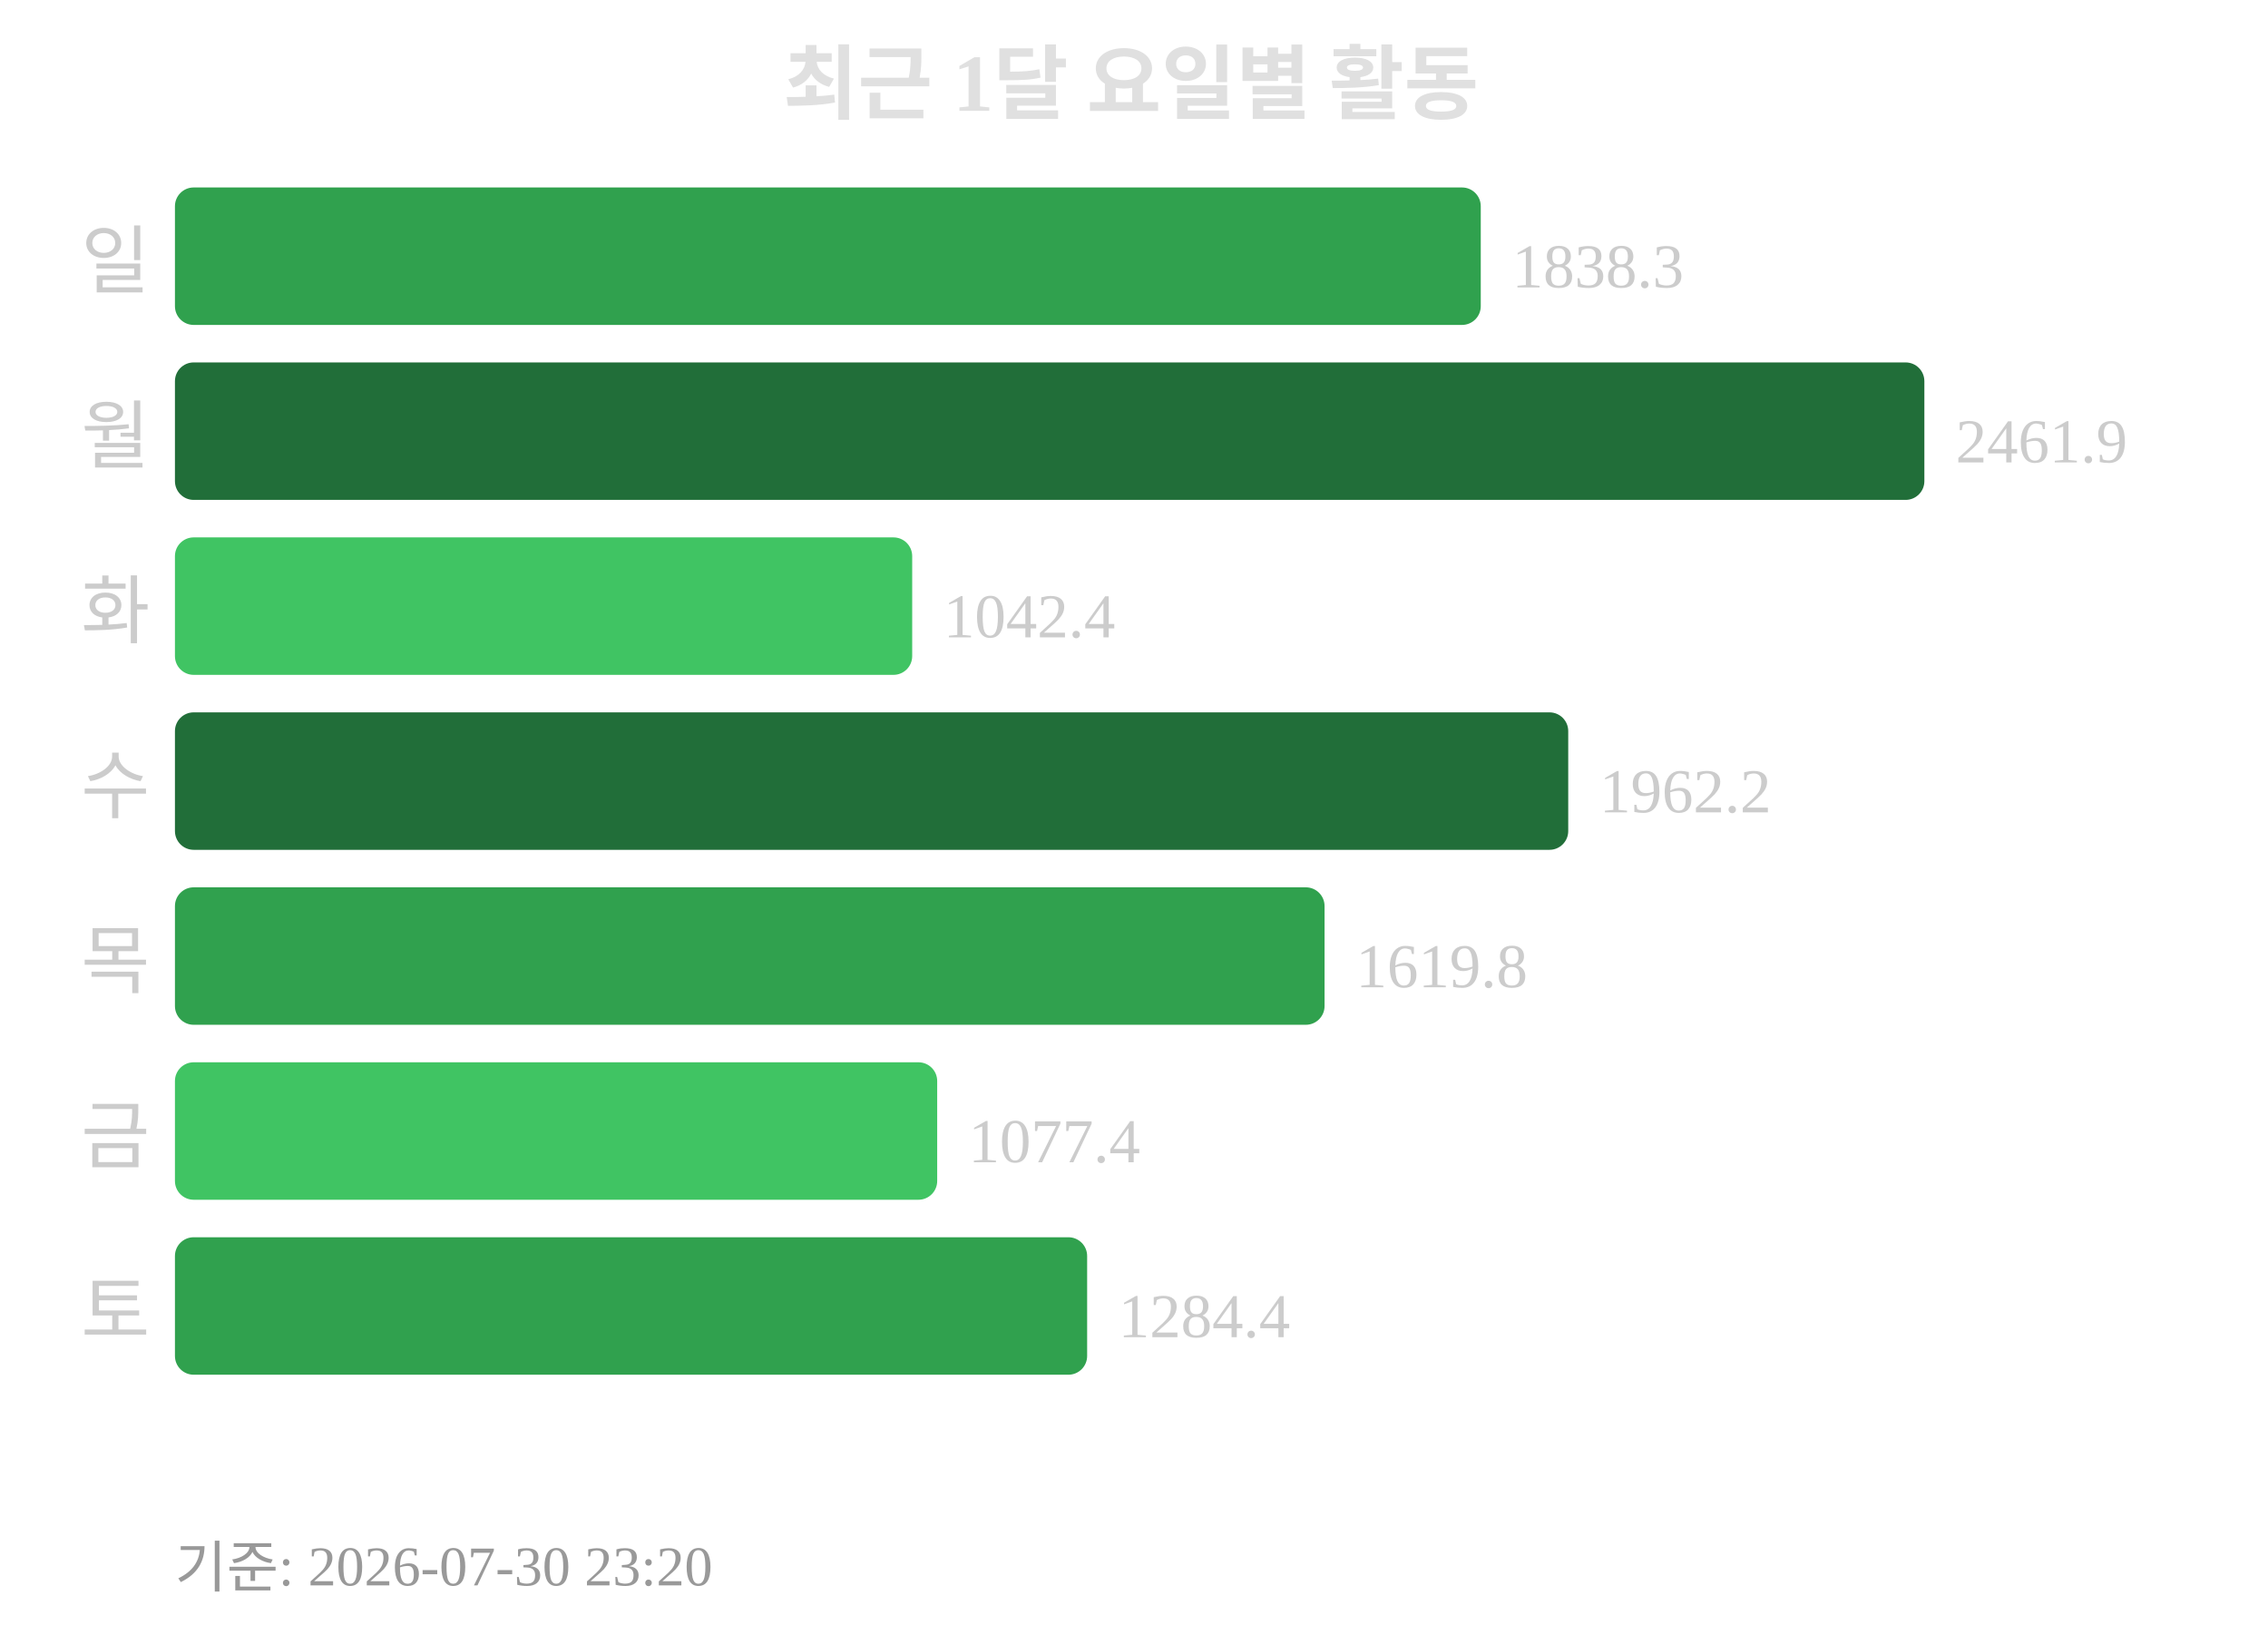
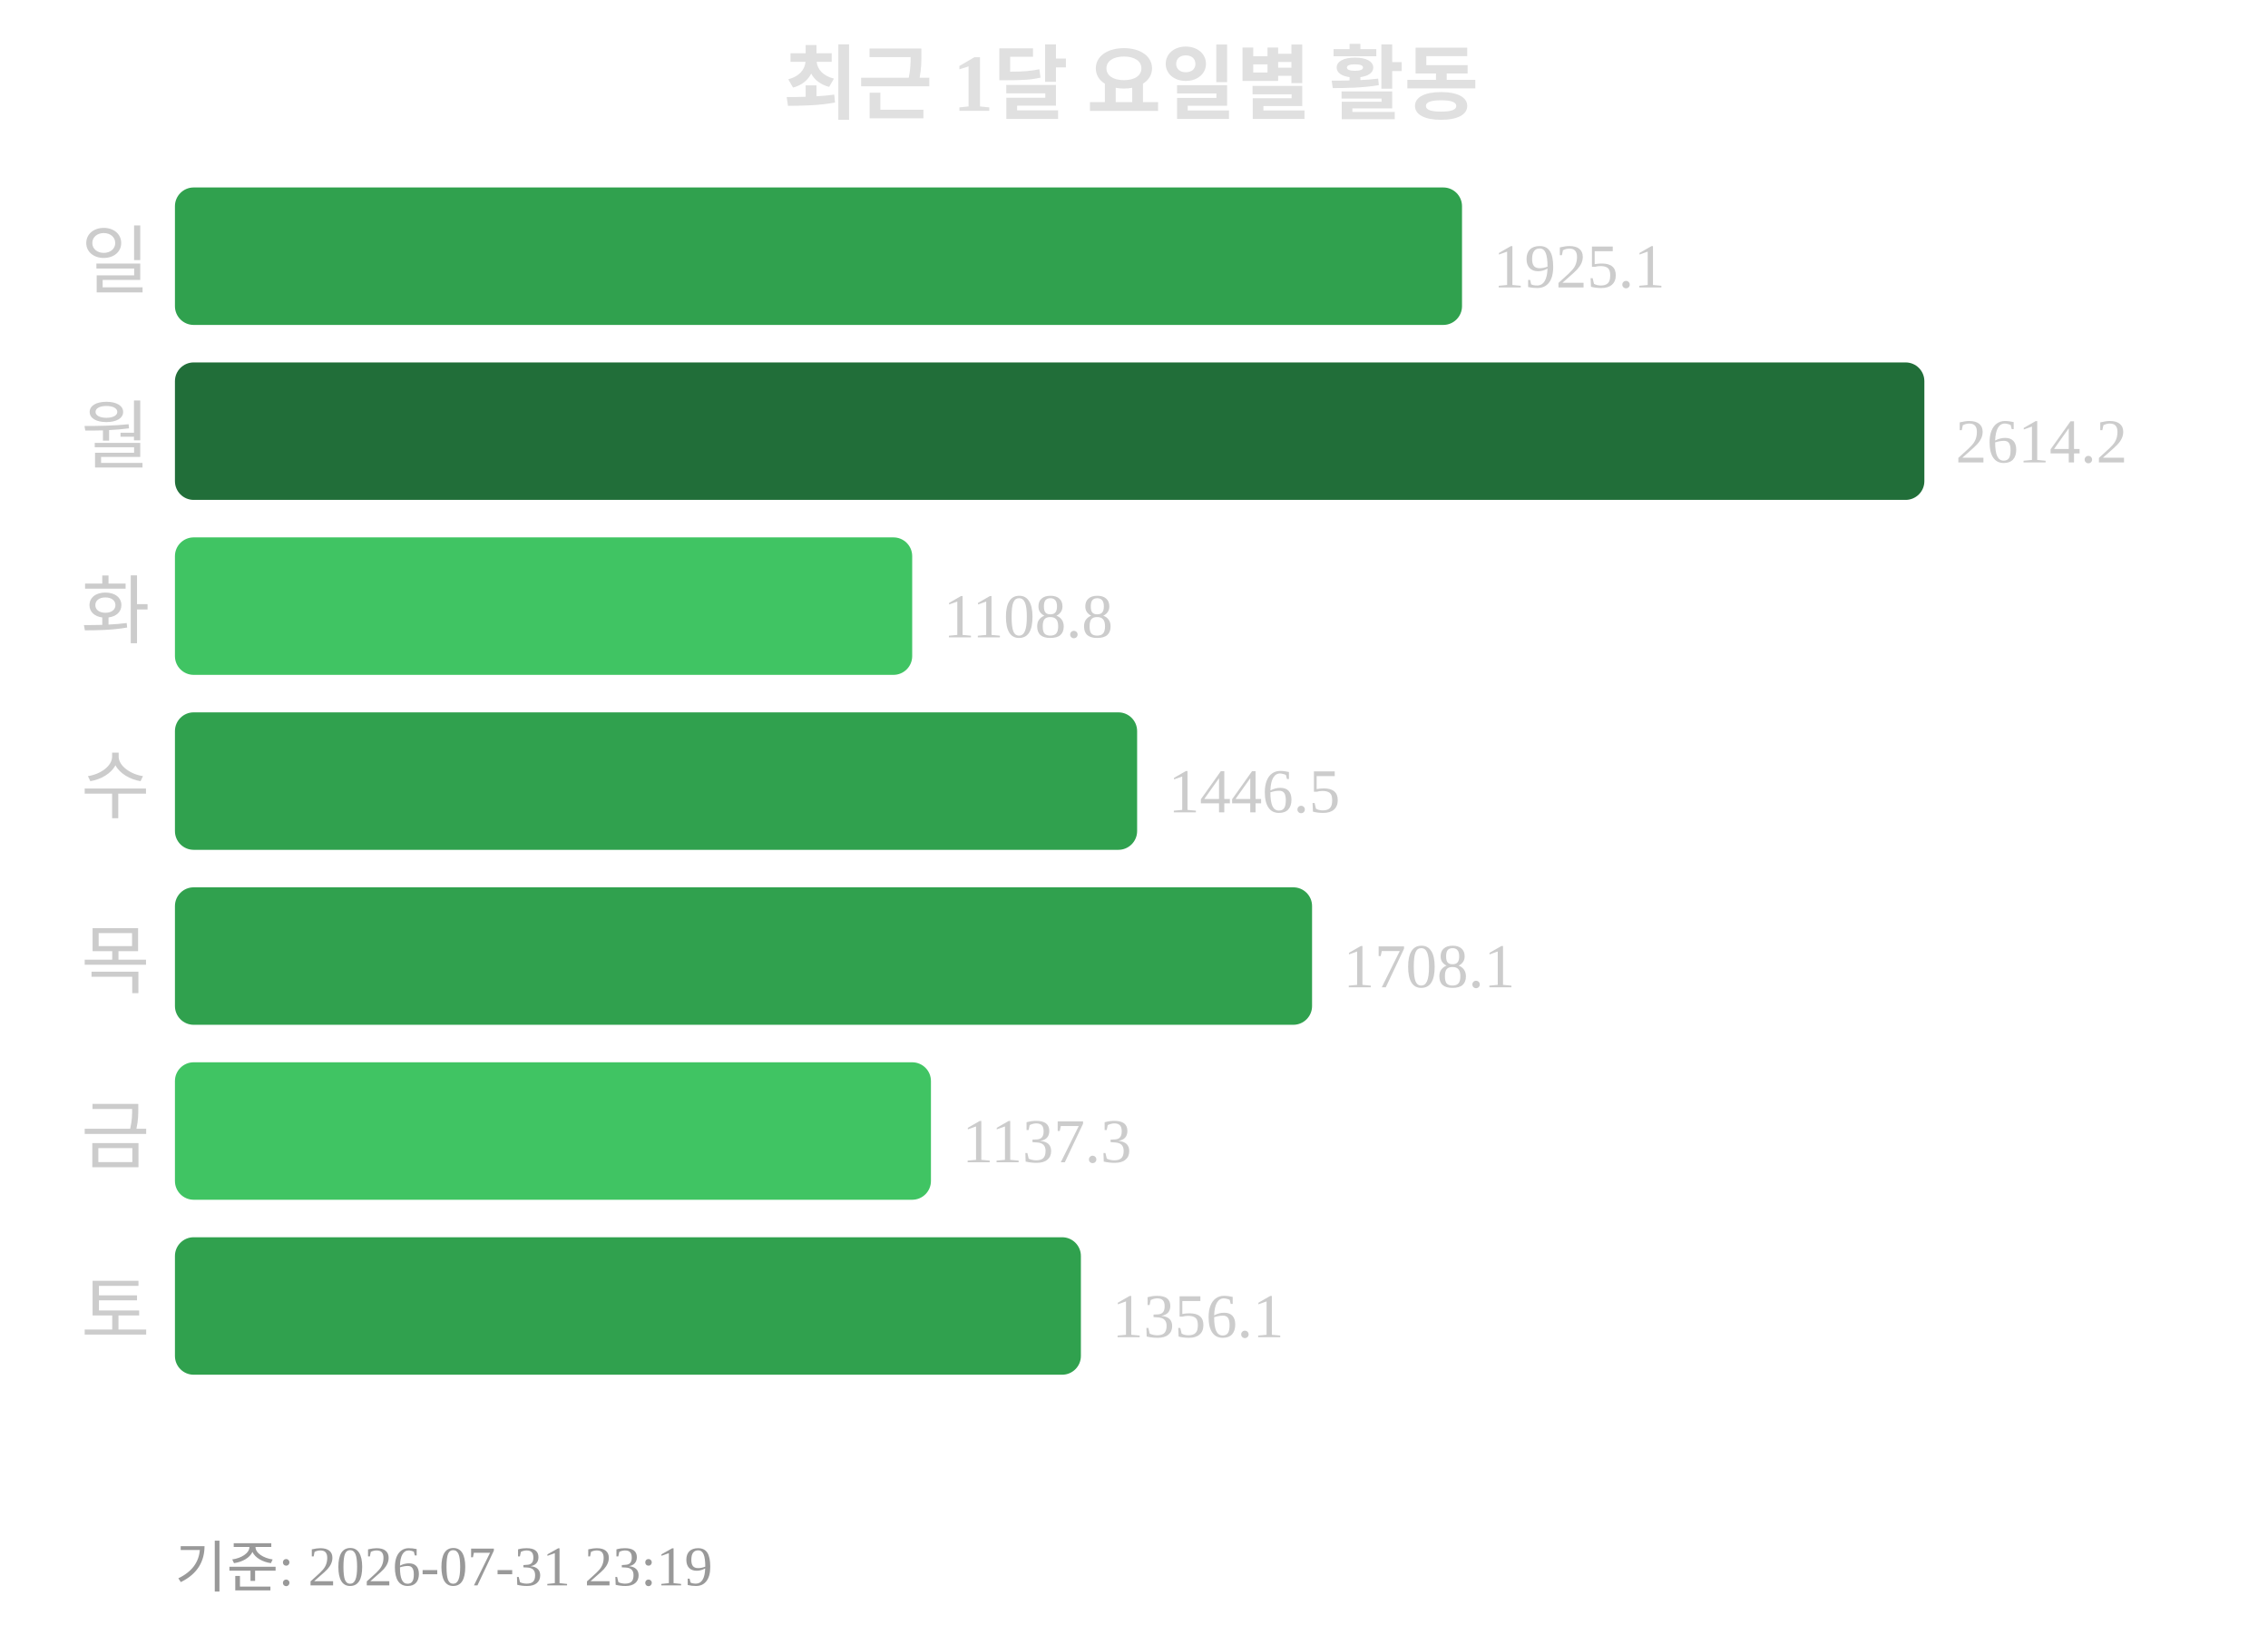
<svg xmlns="http://www.w3.org/2000/svg" width="363" height="260">
  <text x="181" y="18" text-anchor="middle" font-size="13" font-weight="bold" fill="#e0e0e0">최근 1달 요일별 활동</text>
  <text x="24" y="46" text-anchor="end" font-size="12" fill="#cccccc">일</text>
-   <rect x="28" y="30" width="209" height="22" rx="3" fill="#30a14e" />
-   <text x="242" y="46" font-size="10" fill="#cccccc">1838.3</text>
+   <rect x="28" y="30" width="206" height="22" rx="3" fill="#30a14e" />
+   <text x="239" y="46" font-size="10" fill="#cccccc">1925.1</text>
  <text x="24" y="74" text-anchor="end" font-size="12" fill="#cccccc">월</text>
  <rect x="28" y="58" width="280" height="22" rx="3" fill="#216e39" />
-   <text x="313" y="74" font-size="10" fill="#cccccc">2461.9</text>
+   <text x="313" y="74" font-size="10" fill="#cccccc">2614.2</text>
  <text x="24" y="102" text-anchor="end" font-size="12" fill="#cccccc">화</text>
  <rect x="28" y="86" width="118" height="22" rx="3" fill="#40c463" />
-   <text x="151" y="102" font-size="10" fill="#cccccc">1042.4</text>
+   <text x="151" y="102" font-size="10" fill="#cccccc">1108.8</text>
  <text x="24" y="130" text-anchor="end" font-size="12" fill="#cccccc">수</text>
-   <rect x="28" y="114" width="223" height="22" rx="3" fill="#216e39" />
-   <text x="256" y="130" font-size="10" fill="#cccccc">1962.2</text>
+   <rect x="28" y="114" width="154" height="22" rx="3" fill="#30a14e" />
+   <text x="187" y="130" font-size="10" fill="#cccccc">1446.5</text>
  <text x="24" y="158" text-anchor="end" font-size="12" fill="#cccccc">목</text>
-   <rect x="28" y="142" width="184" height="22" rx="3" fill="#30a14e" />
-   <text x="217" y="158" font-size="10" fill="#cccccc">1619.8</text>
+   <rect x="28" y="142" width="182" height="22" rx="3" fill="#30a14e" />
+   <text x="215" y="158" font-size="10" fill="#cccccc">1708.1</text>
  <text x="24" y="186" text-anchor="end" font-size="12" fill="#cccccc">금</text>
-   <rect x="28" y="170" width="122" height="22" rx="3" fill="#40c463" />
-   <text x="155" y="186" font-size="10" fill="#cccccc">1077.4</text>
+   <rect x="28" y="170" width="121" height="22" rx="3" fill="#40c463" />
+   <text x="154" y="186" font-size="10" fill="#cccccc">1137.3</text>
  <text x="24" y="214" text-anchor="end" font-size="12" fill="#cccccc">토</text>
-   <rect x="28" y="198" width="146" height="22" rx="3" fill="#30a14e" />
-   <text x="179" y="214" font-size="10" fill="#cccccc">1284.4</text>
-   <text x="28" y="254" font-size="9" fill="#999999">기준: 2026-07-30 23:20</text>
+   <rect x="28" y="198" width="145" height="22" rx="3" fill="#30a14e" />
+   <text x="178" y="214" font-size="10" fill="#cccccc">1356.1</text>
+   <text x="28" y="254" font-size="9" fill="#999999">기준: 2026-07-31 23:19</text>
</svg>
